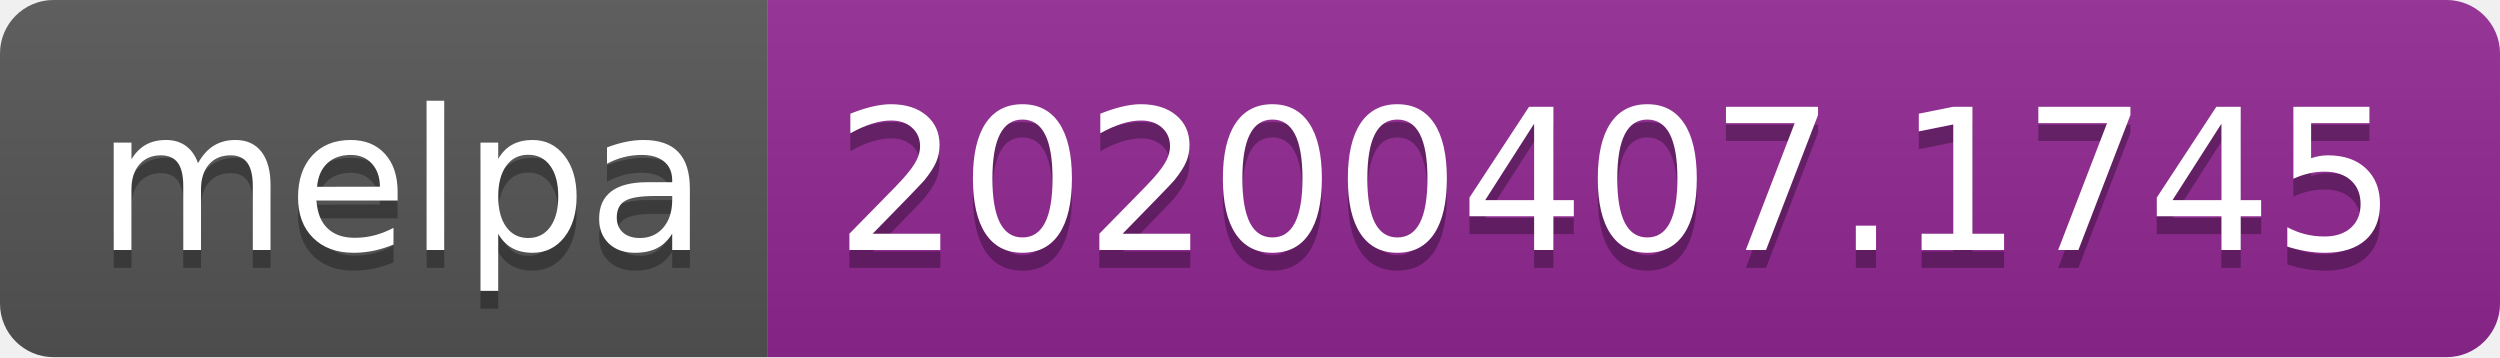
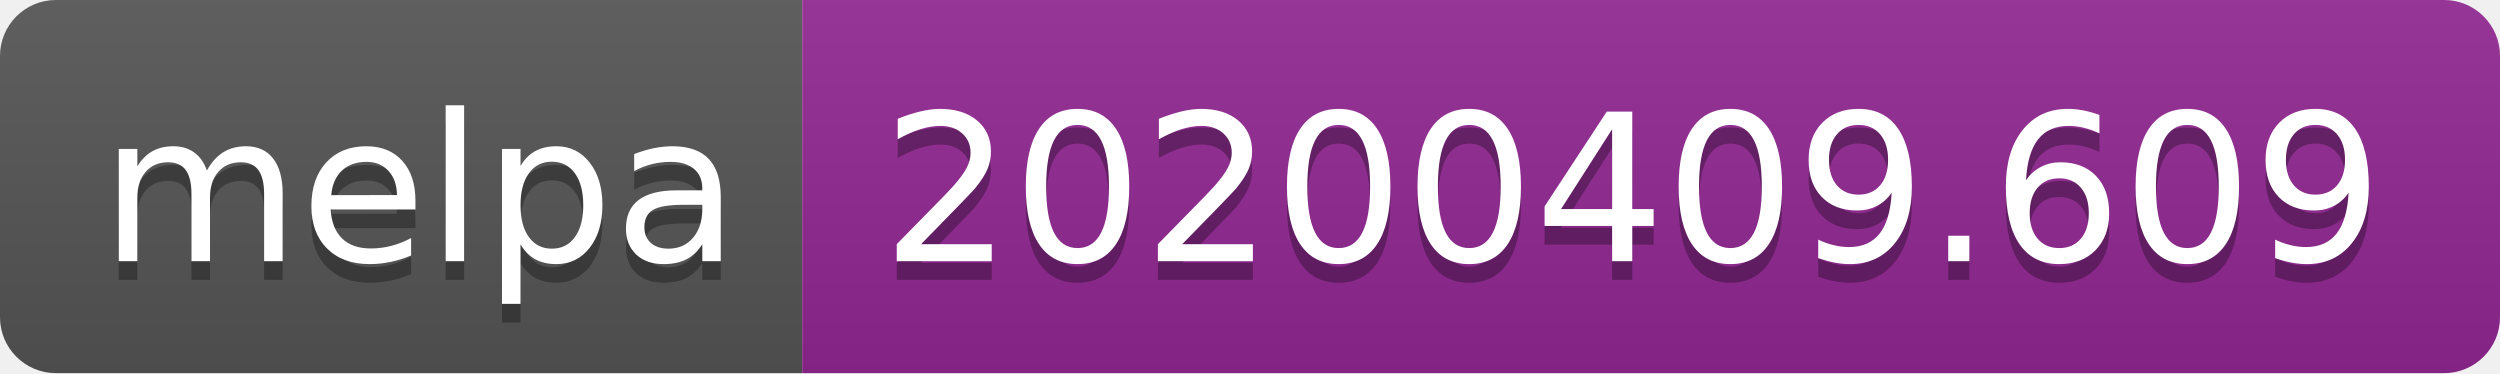
- <svg xmlns="http://www.w3.org/2000/svg" width="140" height="20">
+ <svg xmlns="http://www.w3.org/2000/svg" width="134" height="20">
  <linearGradient id="b" x2="0" y2="100%">
    <stop offset="0" stop-color="#bbb" stop-opacity=".1" />
    <stop offset="1" stop-opacity=".1" />
  </linearGradient>
  <clipPath id="a">
-     <rect width="140" height="20" rx="3" fill="#fff" />
+     <rect width="134" height="20" rx="3" fill="#fff" />
  </clipPath>
  <g clip-path="url(#a)">
    <path fill="#555" d="M0 0h43v20H0z" />
-     <path fill="#922793" d="M43 0h97v20H43z" />
-     <path fill="url(#b)" d="M0 0h140v20H0z" />
+     <path fill="#922793" d="M43 0h91v20H43z" />
+     <path fill="url(#b)" d="M0 0h134v20H0z" />
  </g>
  <g fill="#fff" text-anchor="middle" font-family="DejaVu Sans,Verdana,Geneva,sans-serif" font-size="110">
    <text x="225" y="150" fill="#010101" fill-opacity=".3" transform="scale(.1)" textLength="330">melpa</text>
    <text x="225" y="140" transform="scale(.1)" textLength="330">melpa</text>
-     <text x="905" y="150" fill="#010101" fill-opacity=".3" transform="scale(.1)" textLength="870">20200407.1745</text>
-     <text x="905" y="140" transform="scale(.1)" textLength="870">20200407.1745</text>
+     <text x="875" y="150" fill="#010101" fill-opacity=".3" transform="scale(.1)" textLength="810">20200409.609</text>
+     <text x="875" y="140" transform="scale(.1)" textLength="810">20200409.609</text>
  </g>
</svg>
